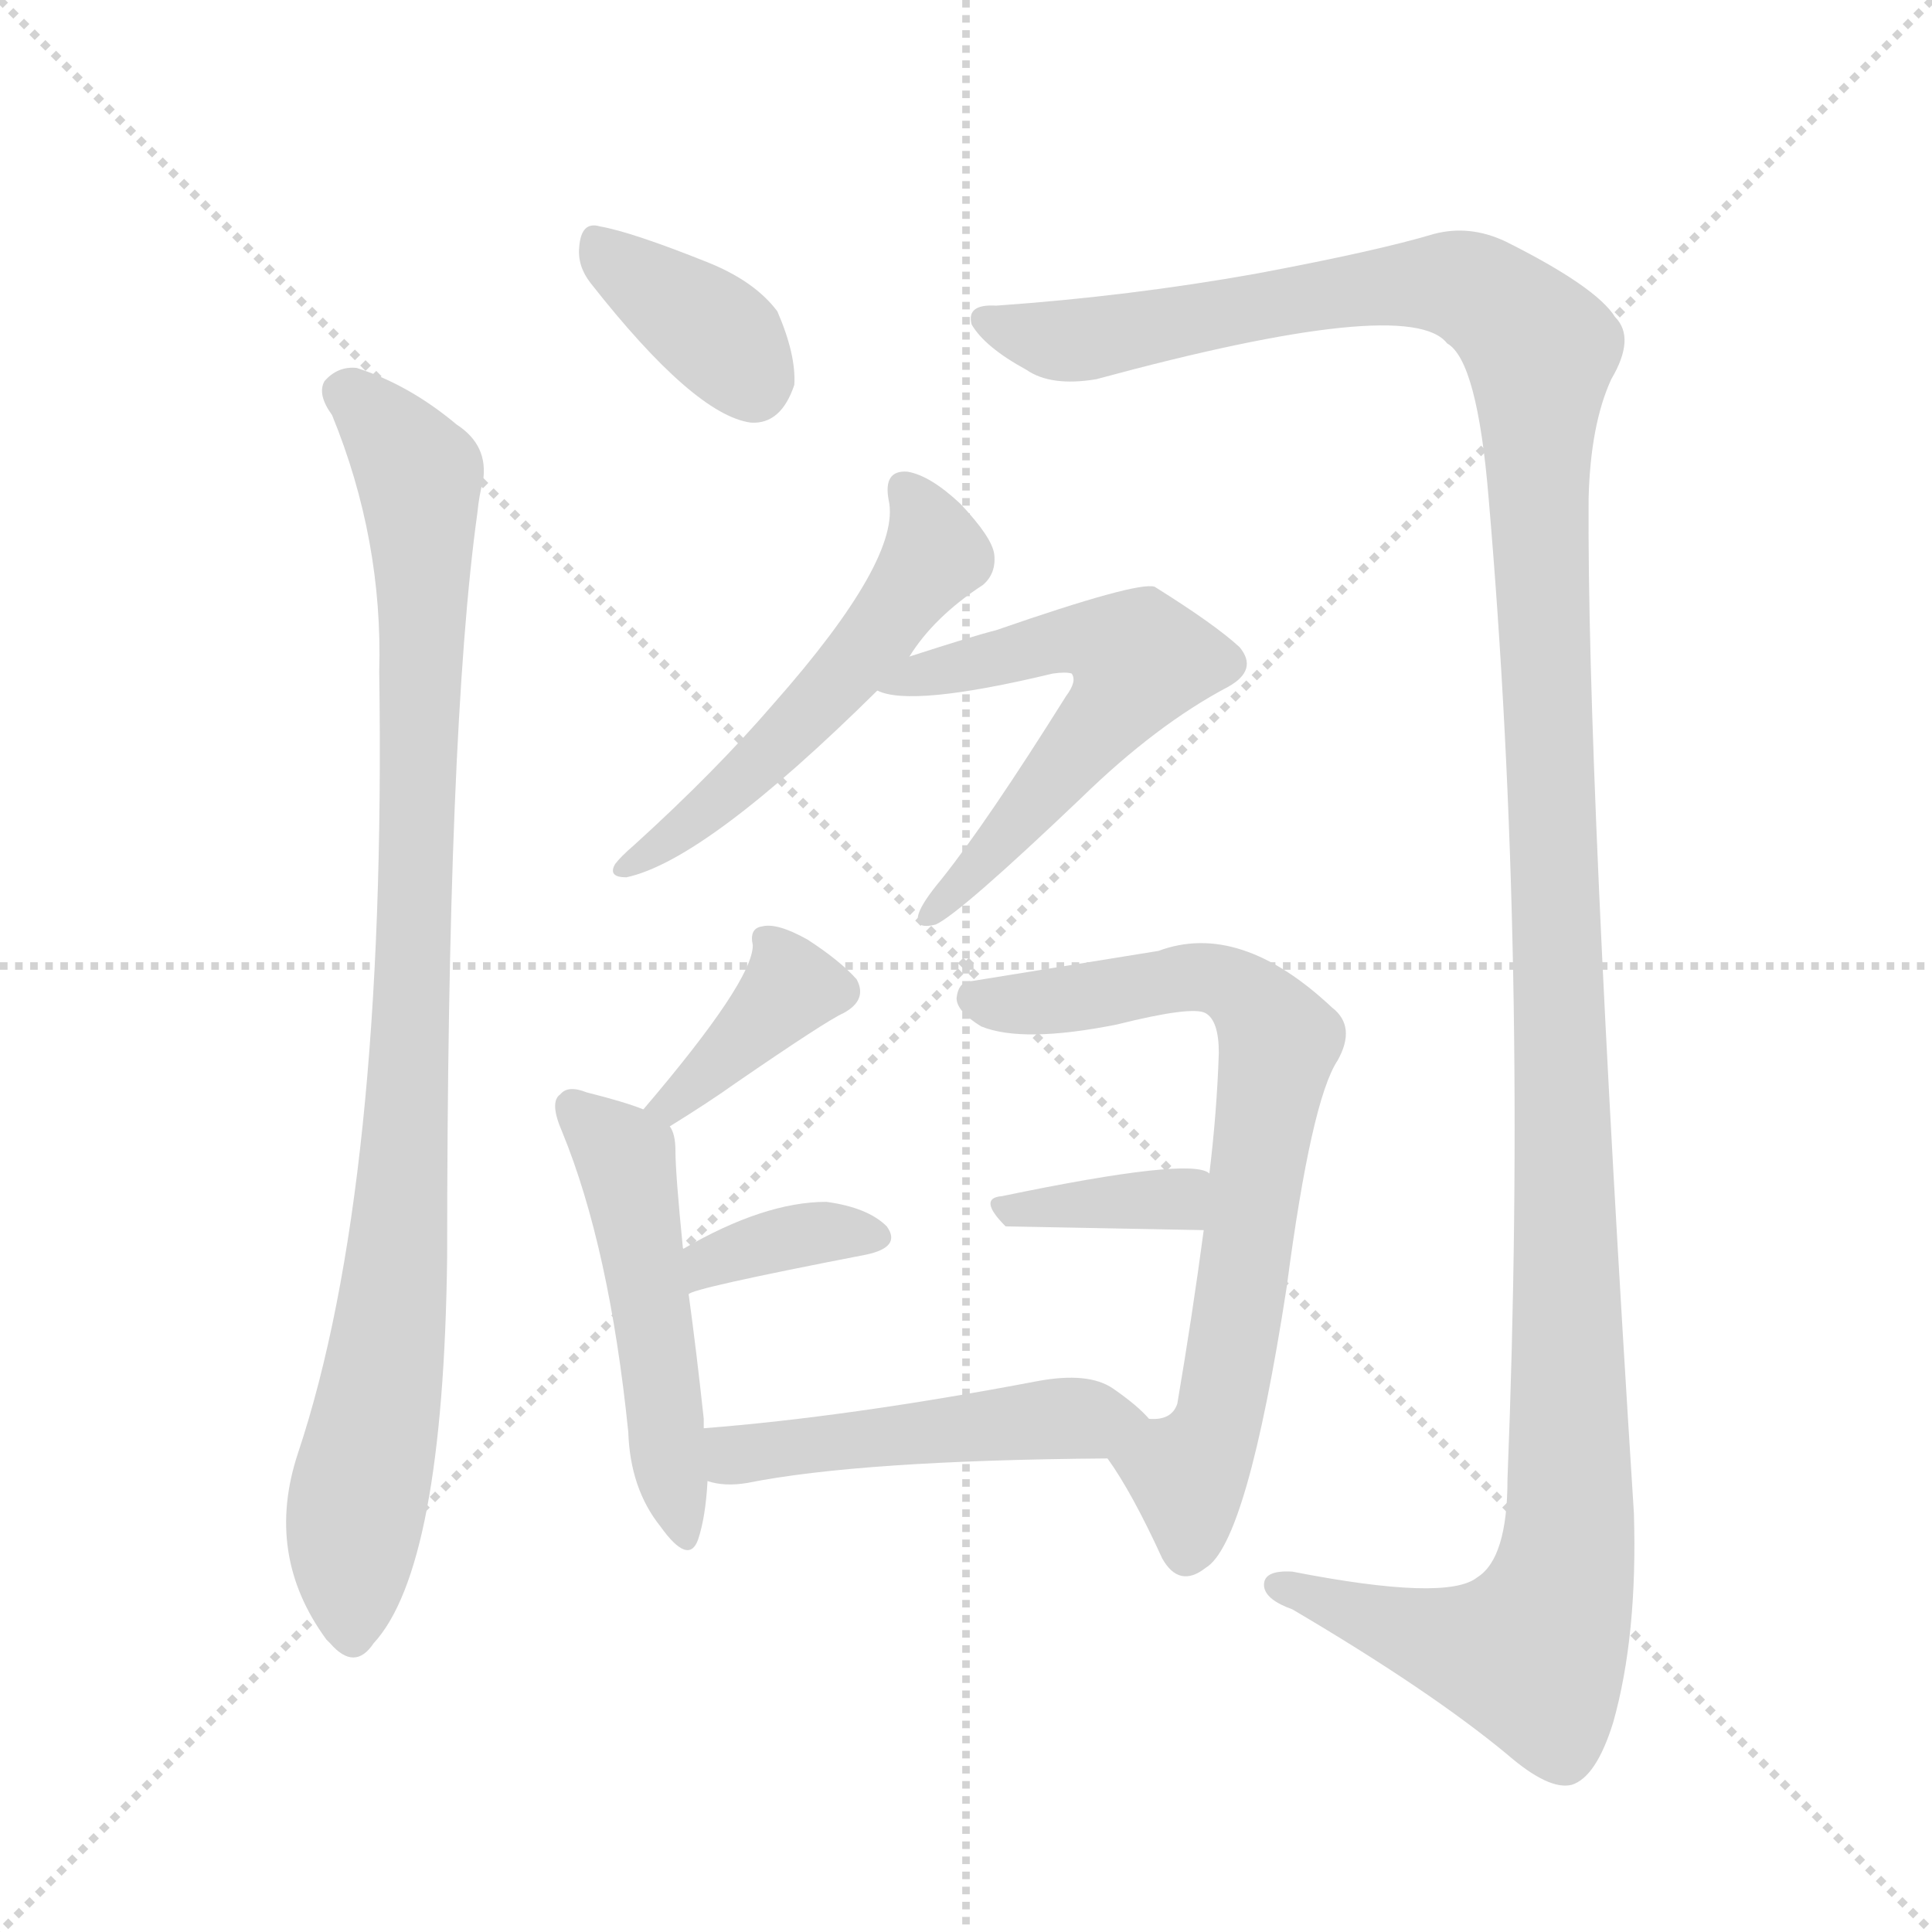
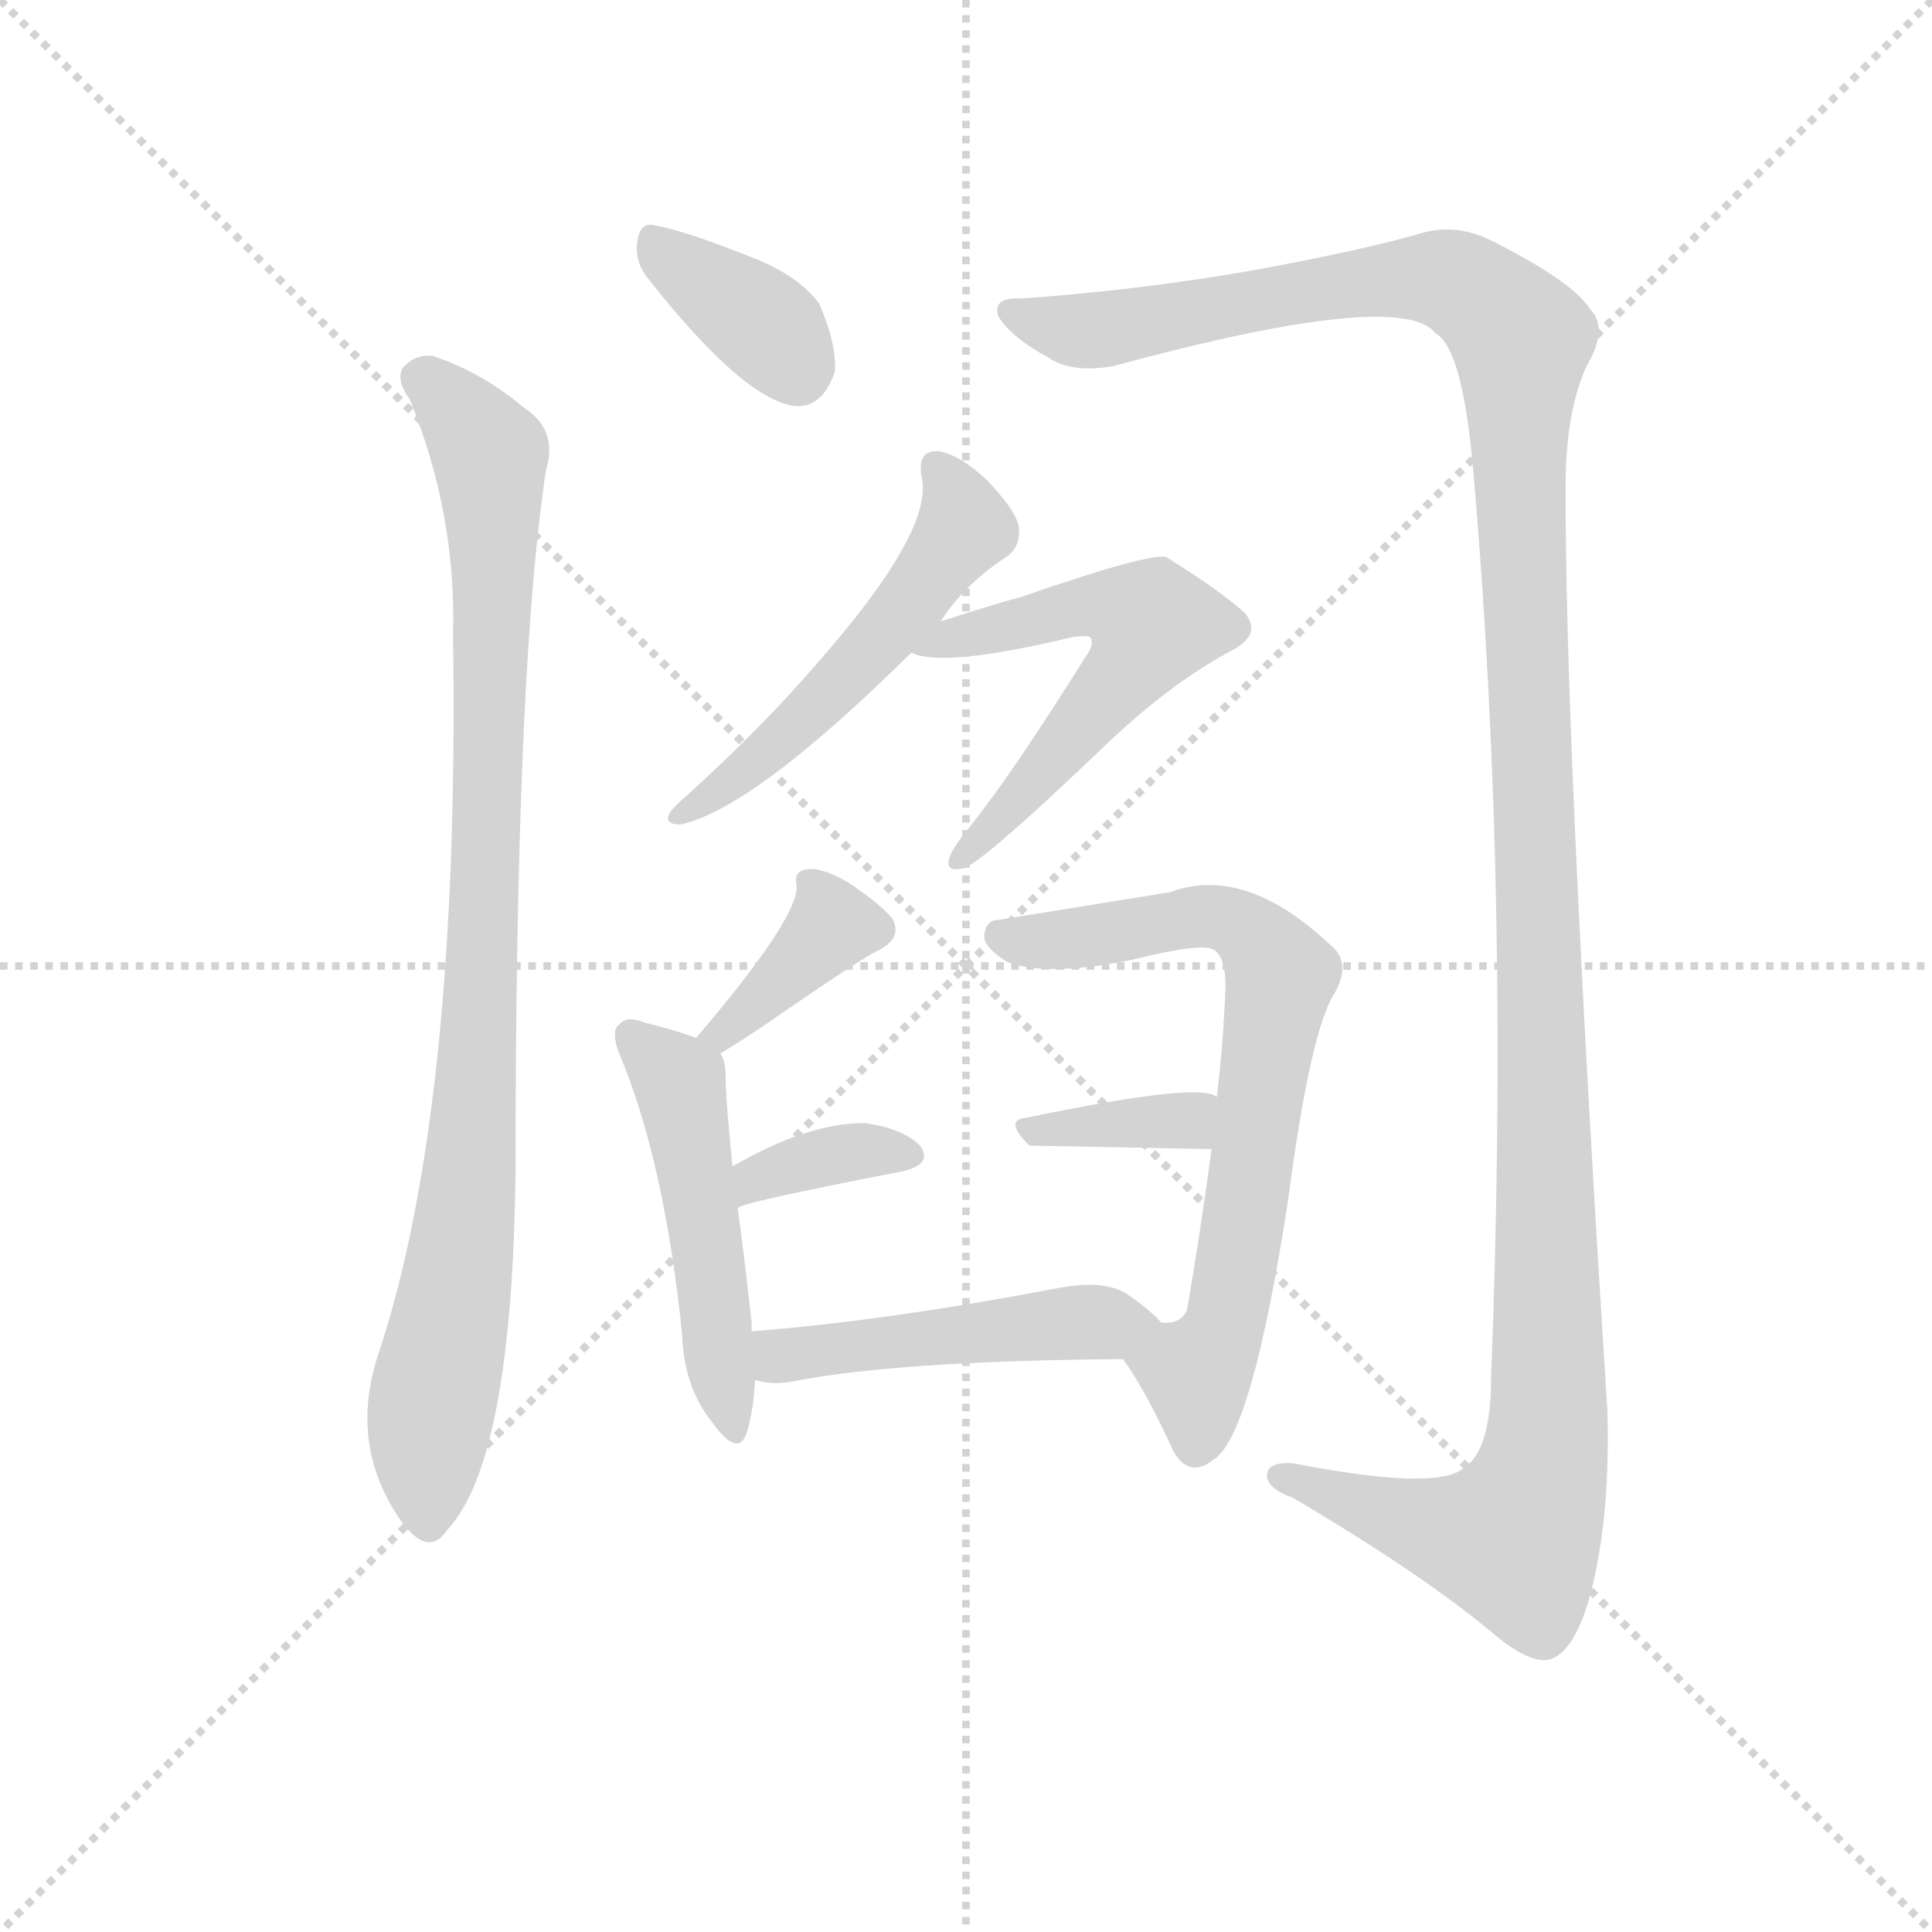
<svg xmlns="http://www.w3.org/2000/svg" version="1.1" viewBox="0 0 1024 1024">
  <g stroke="lightgray" stroke-dasharray="1,1" stroke-width="1" transform="scale(4, 4)">
    <line x1="0" y1="0" x2="256" y2="256" />
    <line x1="256" y1="0" x2="0" y2="256" />
    <line x1="128" y1="0" x2="128" y2="256" />
    <line x1="0" y1="128" x2="256" y2="128" />
  </g>
-   <g transform="scale(1, -1) translate(0, -900)">
+   <g transform="scale(0.92, -0.92) translate(60, -830)">
    <style type="text/css">
      
        @keyframes keyframes0 {
          from {
            stroke: blue;
            stroke-dashoffset: 363;
            stroke-width: 128;
          }
          54% {
            animation-timing-function: step-end;
            stroke: blue;
            stroke-dashoffset: 0;
            stroke-width: 128;
          }
          to {
            stroke: black;
            stroke-width: 1024;
          }
        }
        #make-me-a-hanzi-animation-0 {
          animation: keyframes0 0.545s both;
          animation-delay: 0s;
          animation-timing-function: linear;
        }
      
        @keyframes keyframes1 {
          from {
            stroke: blue;
            stroke-dashoffset: 932;
            stroke-width: 128;
          }
          75% {
            animation-timing-function: step-end;
            stroke: blue;
            stroke-dashoffset: 0;
            stroke-width: 128;
          }
          to {
            stroke: black;
            stroke-width: 1024;
          }
        }
        #make-me-a-hanzi-animation-1 {
          animation: keyframes1 1.008s both;
          animation-delay: 0.545s;
          animation-timing-function: linear;
        }
      
        @keyframes keyframes2 {
          from {
            stroke: blue;
            stroke-dashoffset: 1399;
            stroke-width: 128;
          }
          82% {
            animation-timing-function: step-end;
            stroke: blue;
            stroke-dashoffset: 0;
            stroke-width: 128;
          }
          to {
            stroke: black;
            stroke-width: 1024;
          }
        }
        #make-me-a-hanzi-animation-2 {
          animation: keyframes2 1.389s both;
          animation-delay: 1.554s;
          animation-timing-function: linear;
        }
      
        @keyframes keyframes3 {
          from {
            stroke: blue;
            stroke-dashoffset: 526;
            stroke-width: 128;
          }
          63% {
            animation-timing-function: step-end;
            stroke: blue;
            stroke-dashoffset: 0;
            stroke-width: 128;
          }
          to {
            stroke: black;
            stroke-width: 1024;
          }
        }
        #make-me-a-hanzi-animation-3 {
          animation: keyframes3 0.678s both;
          animation-delay: 2.942s;
          animation-timing-function: linear;
        }
      
        @keyframes keyframes4 {
          from {
            stroke: blue;
            stroke-dashoffset: 568;
            stroke-width: 128;
          }
          65% {
            animation-timing-function: step-end;
            stroke: blue;
            stroke-dashoffset: 0;
            stroke-width: 128;
          }
          to {
            stroke: black;
            stroke-width: 1024;
          }
        }
        #make-me-a-hanzi-animation-4 {
          animation: keyframes4 0.712s both;
          animation-delay: 3.62s;
          animation-timing-function: linear;
        }
      
        @keyframes keyframes5 {
          from {
            stroke: blue;
            stroke-dashoffset: 374;
            stroke-width: 128;
          }
          55% {
            animation-timing-function: step-end;
            stroke: blue;
            stroke-dashoffset: 0;
            stroke-width: 128;
          }
          to {
            stroke: black;
            stroke-width: 1024;
          }
        }
        #make-me-a-hanzi-animation-5 {
          animation: keyframes5 0.554s both;
          animation-delay: 4.333s;
          animation-timing-function: linear;
        }
      
        @keyframes keyframes6 {
          from {
            stroke: blue;
            stroke-dashoffset: 493;
            stroke-width: 128;
          }
          62% {
            animation-timing-function: step-end;
            stroke: blue;
            stroke-dashoffset: 0;
            stroke-width: 128;
          }
          to {
            stroke: black;
            stroke-width: 1024;
          }
        }
        #make-me-a-hanzi-animation-6 {
          animation: keyframes6 0.651s both;
          animation-delay: 4.887s;
          animation-timing-function: linear;
        }
      
        @keyframes keyframes7 {
          from {
            stroke: blue;
            stroke-dashoffset: 355;
            stroke-width: 128;
          }
          54% {
            animation-timing-function: step-end;
            stroke: blue;
            stroke-dashoffset: 0;
            stroke-width: 128;
          }
          to {
            stroke: black;
            stroke-width: 1024;
          }
        }
        #make-me-a-hanzi-animation-7 {
          animation: keyframes7 0.539s both;
          animation-delay: 5.538s;
          animation-timing-function: linear;
        }
      
        @keyframes keyframes8 {
          from {
            stroke: blue;
            stroke-dashoffset: 712;
            stroke-width: 128;
          }
          70% {
            animation-timing-function: step-end;
            stroke: blue;
            stroke-dashoffset: 0;
            stroke-width: 128;
          }
          to {
            stroke: black;
            stroke-width: 1024;
          }
        }
        #make-me-a-hanzi-animation-8 {
          animation: keyframes8 0.829s both;
          animation-delay: 6.077s;
          animation-timing-function: linear;
        }
      
        @keyframes keyframes9 {
          from {
            stroke: blue;
            stroke-dashoffset: 363;
            stroke-width: 128;
          }
          54% {
            animation-timing-function: step-end;
            stroke: blue;
            stroke-dashoffset: 0;
            stroke-width: 128;
          }
          to {
            stroke: black;
            stroke-width: 1024;
          }
        }
        #make-me-a-hanzi-animation-9 {
          animation: keyframes9 0.545s both;
          animation-delay: 6.907s;
          animation-timing-function: linear;
        }
      
        @keyframes keyframes10 {
          from {
            stroke: blue;
            stroke-dashoffset: 479;
            stroke-width: 128;
          }
          61% {
            animation-timing-function: step-end;
            stroke: blue;
            stroke-dashoffset: 0;
            stroke-width: 128;
          }
          to {
            stroke: black;
            stroke-width: 1024;
          }
        }
        #make-me-a-hanzi-animation-10 {
          animation: keyframes10 0.64s both;
          animation-delay: 7.452s;
          animation-timing-function: linear;
        }
      
    </style>
-     <path d="M 313 750 Q 368 680 398 676 Q 414 675 421 696 Q 422 712 412 735 Q 400 751 375 761 Q 335 777 318 780 Q 308 783 307 769 Q 306 759 313 750 Z" fill="lightgray" />
-     <path d="M 176 680 Q 203 614 201 544 Q 205 271 158 130 Q 140 76 173 31 L 175 29 Q 188 14 198 29 Q 235 69 237 234 Q 237 513 253 628 Q 254 638 256 645 Q 259 664 242 675 Q 217 696 189 705 Q 179 706 172 698 Q 168 691 176 680 Z" fill="lightgray" />
-     <path d="M 528 738 Q 512 739 515 728 Q 522 716 544 704 Q 557 695 581 699 Q 747 744 767 718 Q 783 709 789 636 Q 810 393 799 116 Q 799 74 783 64 Q 767 51 685 67 Q 669 68 670 59 Q 671 52 685 47 Q 758 4 799 -30 Q 821 -49 833 -46 Q 846 -42 855 -13 Q 868 33 866 98 Q 841 491 842 636 Q 843 675 854 699 Q 867 721 856 732 Q 846 748 798 772 Q 779 781 760 776 Q 730 767 666 755 Q 599 743 528 738 Z" fill="lightgray" />
-     <path d="M 482 552 Q 495 573 521 590 Q 528 596 527 606 Q 526 615 509 633 Q 493 648 481 650 Q 468 651 471 635 Q 478 604 410 527 Q 379 491 336 452 Q 329 446 326 442 Q 322 435 332 435 Q 374 444 465 534 L 482 552 Z" fill="lightgray" />
-     <path d="M 465 534 Q 483 525 558 543 Q 565 544 568 543 Q 571 539 565 531 Q 523 464 499 434 Q 489 422 487 416 Q 484 407 496 410 Q 509 416 573 477 Q 613 516 651 536 Q 667 545 657 557 Q 644 569 612 589 Q 603 592 528 566 Q 516 563 482 552 C 453 543 443 540 465 534 Z" fill="lightgray" />
-     <path d="M 355 303 Q 376 316 390 326 Q 438 359 447 363 Q 460 370 454 381 Q 445 391 428 402 Q 412 411 404 409 Q 397 408 399 399 Q 399 380 341 312 C 322 289 330 287 355 303 Z" fill="lightgray" />
-     <path d="M 373 143 Q 373 146 373 148 Q 369 185 365 214 L 362 238 Q 358 278 358 290 Q 358 299 355 303 L 341 312 Q 331 316 311 321 Q 301 325 297 320 Q 291 316 298 300 Q 323 239 333 141 Q 334 111 350 91 Q 365 70 370 84 Q 374 96 375 115 L 373 143 Z" fill="lightgray" />
-     <path d="M 365 214 Q 366 217 459 235 Q 478 239 470 250 Q 460 260 438 263 Q 405 263 362 238 C 336 223 338 201 365 214 Z" fill="lightgray" />
-     <path d="M 587 127 Q 600 109 616 74 Q 625 58 639 69 Q 661 82 682 218 Q 695 317 709 338 Q 719 356 706 366 Q 657 412 614 396 Q 521 381 515 380 Q 508 380 507 371 Q 507 364 520 356 Q 542 347 592 357 Q 632 367 639 363 Q 646 359 646 342 Q 645 311 641 278 L 638 248 Q 632 203 624 156 Q 621 147 609 148 C 581 137 580 137 587 127 Z" fill="lightgray" />
-     <path d="M 641 278 Q 632 287 531 266 Q 518 265 533 250 L 638 248 C 668 247 668 265 641 278 Z" fill="lightgray" />
-     <path d="M 609 148 Q 603 155 590 164 Q 577 173 550 168 Q 450 149 373 143 C 343 141 346 121 375 115 Q 384 112 396 114 Q 456 126 587 127 C 617 127 629 127 609 148 Z" fill="lightgray" />
+     <path d="M 313 670 Q 368 600 398 596 Q 414 595 421 616 Q 422 632 412 655 Q 400 671 375 681 Q 335 697 318 700 Q 308 703 307 689 Q 306 679 313 670 Z" fill="lightgray" />
+     <path d="M 176 600 Q 203 534 201 464 Q 205 191 158 50 Q 140 -4 173 -49 L 175 -51 Q 188 -66 198 -51 Q 235 -11 237 154 Q 237 433 253 548 Q 254 558 256 565 Q 259 584 242 595 Q 217 616 189 625 Q 179 626 172 618 Q 168 611 176 600 Z" fill="lightgray" />
+     <path d="M 528 658 Q 512 659 515 648 Q 522 636 544 624 Q 557 615 581 619 Q 747 664 767 638 Q 783 629 789 556 Q 810 313 799 36 Q 799 -6 783 -16 Q 767 -29 685 -13 Q 669 -12 670 -21 Q 671 -28 685 -33 Q 758 -76 799 -110 Q 821 -129 833 -126 Q 846 -122 855 -93 Q 868 -47 866 18 Q 841 411 842 556 Q 843 595 854 619 Q 867 641 856 652 Q 846 668 798 692 Q 779 701 760 696 Q 730 687 666 675 Q 599 663 528 658 Z" fill="lightgray" />
+     <path d="M 482 472 Q 495 493 521 510 Q 528 516 527 526 Q 526 535 509 553 Q 493 568 481 570 Q 468 571 471 555 Q 478 524 410 447 Q 379 411 336 372 Q 329 366 326 362 Q 322 355 332 355 Q 374 364 465 454 L 482 472 Z" fill="lightgray" />
+     <path d="M 465 454 Q 483 445 558 463 Q 565 464 568 463 Q 571 459 565 451 Q 523 384 499 354 Q 489 342 487 336 Q 484 327 496 330 Q 509 336 573 397 Q 613 436 651 456 Q 667 465 657 477 Q 644 489 612 509 Q 603 512 528 486 Q 516 483 482 472 C 453 463 443 460 465 454 Z" fill="lightgray" />
+     <path d="M 355 223 Q 376 236 390 246 Q 438 279 447 283 Q 460 290 454 301 Q 445 311 428 322 Q 412 331 404 329 Q 397 328 399 319 Q 399 300 341 232 C 322 209 330 207 355 223 Z" fill="lightgray" />
+     <path d="M 373 63 L 373 68 Q 369 105 365 134 L 362 158 Q 358 198 358 210 Q 358 219 355 223 L 341 232 Q 331 236 311 241 Q 301 245 297 240 Q 291 236 298 220 Q 323 159 333 61 Q 334 31 350 11 Q 365 -10 370 4 Q 374 16 375 35 L 373 63 Z" fill="lightgray" />
+     <path d="M 365 134 Q 366 137 459 155 Q 478 159 470 170 Q 460 180 438 183 Q 405 183 362 158 C 336 143 338 121 365 134 Z" fill="lightgray" />
+     <path d="M 587 47 Q 600 29 616 -6 Q 625 -22 639 -11 Q 661 2 682 138 Q 695 237 709 258 Q 719 276 706 286 Q 657 332 614 316 L 515 300 Q 508 300 507 291 Q 507 284 520 276 Q 542 267 592 277 Q 632 287 639 283 Q 646 279 646 262 Q 645 231 641 198 L 638 168 Q 632 123 624 76 Q 621 67 609 68 C 581 57 580 57 587 47 Z" fill="lightgray" />
+     <path d="M 641 198 Q 632 207 531 186 Q 518 185 533 170 L 638 168 C 668 167 668 185 641 198 Z" fill="lightgray" />
+     <path d="M 609 68 Q 603 75 590 84 Q 577 93 550 88 Q 450 69 373 63 C 343 61 346 41 375 35 Q 384 32 396 34 Q 456 46 587 47 C 617 47 629 47 609 68 Z" fill="lightgray" />
    <clipPath id="make-me-a-hanzi-clip-0">
-       <path d="M 313 750 Q 368 680 398 676 Q 414 675 421 696 Q 422 712 412 735 Q 400 751 375 761 Q 335 777 318 780 Q 308 783 307 769 Q 306 759 313 750 Z" />
-     </clipPath>
-     <path clip-path="url(#make-me-a-hanzi-clip-0)" d="M 320 767 L 378 724 L 399 696" fill="none" id="make-me-a-hanzi-animation-0" stroke-dasharray="235 470" stroke-linecap="round" />
+       <path d="M 313 670 Q 368 600 398 596 Q 414 595 421 616 Q 422 632 412 655 Q 400 671 375 681 Q 335 697 318 700 Q 308 703 307 689 Q 306 679 313 670 Z" />
+     </clipPath>
+     <path clip-path="url(#make-me-a-hanzi-clip-0)" d="M 320 687 L 378 644 L 399 616" fill="none" id="make-me-a-hanzi-animation-0" stroke-dasharray="235 470" stroke-linecap="round" />
    <clipPath id="make-me-a-hanzi-clip-1">
-       <path d="M 176 680 Q 203 614 201 544 Q 205 271 158 130 Q 140 76 173 31 L 175 29 Q 188 14 198 29 Q 235 69 237 234 Q 237 513 253 628 Q 254 638 256 645 Q 259 664 242 675 Q 217 696 189 705 Q 179 706 172 698 Q 168 691 176 680 Z" />
-     </clipPath>
-     <path clip-path="url(#make-me-a-hanzi-clip-1)" d="M 182 693 L 222 648 L 224 606 L 214 267 L 189 101 L 187 34" fill="none" id="make-me-a-hanzi-animation-1" stroke-dasharray="804 1608" stroke-linecap="round" />
+       <path d="M 176 600 Q 203 534 201 464 Q 205 191 158 50 Q 140 -4 173 -49 L 175 -51 Q 188 -66 198 -51 Q 235 -11 237 154 Q 237 433 253 548 Q 254 558 256 565 Q 259 584 242 595 Q 217 616 189 625 Q 179 626 172 618 Q 168 611 176 600 Z" />
+     </clipPath>
+     <path clip-path="url(#make-me-a-hanzi-clip-1)" d="M 182 613 L 222 568 L 224 526 L 214 187 L 189 21 L 187 -46" fill="none" id="make-me-a-hanzi-animation-1" stroke-dasharray="804 1608" stroke-linecap="round" />
    <clipPath id="make-me-a-hanzi-clip-2">
-       <path d="M 528 738 Q 512 739 515 728 Q 522 716 544 704 Q 557 695 581 699 Q 747 744 767 718 Q 783 709 789 636 Q 810 393 799 116 Q 799 74 783 64 Q 767 51 685 67 Q 669 68 670 59 Q 671 52 685 47 Q 758 4 799 -30 Q 821 -49 833 -46 Q 846 -42 855 -13 Q 868 33 866 98 Q 841 491 842 636 Q 843 675 854 699 Q 867 721 856 732 Q 846 748 798 772 Q 779 781 760 776 Q 730 767 666 755 Q 599 743 528 738 Z" />
-     </clipPath>
-     <path clip-path="url(#make-me-a-hanzi-clip-2)" d="M 524 730 L 563 719 L 590 721 L 711 746 L 762 750 L 782 746 L 816 714 L 832 196 L 827 56 L 812 23 L 765 30 L 678 59" fill="none" id="make-me-a-hanzi-animation-2" stroke-dasharray="1271 2542" stroke-linecap="round" />
+       <path d="M 528 658 Q 512 659 515 648 Q 522 636 544 624 Q 557 615 581 619 Q 747 664 767 638 Q 783 629 789 556 Q 810 313 799 36 Q 799 -6 783 -16 Q 767 -29 685 -13 Q 669 -12 670 -21 Q 671 -28 685 -33 Q 758 -76 799 -110 Q 821 -129 833 -126 Q 846 -122 855 -93 Q 868 -47 866 18 Q 841 411 842 556 Q 843 595 854 619 Q 867 641 856 652 Q 846 668 798 692 Q 779 701 760 696 Q 730 687 666 675 Q 599 663 528 658 Z" />
+     </clipPath>
+     <path clip-path="url(#make-me-a-hanzi-clip-2)" d="M 524 650 L 563 639 L 590 641 L 711 666 L 762 670 L 782 666 L 816 634 L 832 116 L 827 -24 L 812 -57 L 765 -50 L 678 -21" fill="none" id="make-me-a-hanzi-animation-2" stroke-dasharray="1271 2542" stroke-linecap="round" />
    <clipPath id="make-me-a-hanzi-clip-3">
-       <path d="M 482 552 Q 495 573 521 590 Q 528 596 527 606 Q 526 615 509 633 Q 493 648 481 650 Q 468 651 471 635 Q 478 604 410 527 Q 379 491 336 452 Q 329 446 326 442 Q 322 435 332 435 Q 374 444 465 534 L 482 552 Z" />
-     </clipPath>
-     <path clip-path="url(#make-me-a-hanzi-clip-3)" d="M 479 640 L 492 623 L 496 606 L 488 594 L 403 495 L 334 443" fill="none" id="make-me-a-hanzi-animation-3" stroke-dasharray="398 796" stroke-linecap="round" />
+       <path d="M 482 472 Q 495 493 521 510 Q 528 516 527 526 Q 526 535 509 553 Q 493 568 481 570 Q 468 571 471 555 Q 478 524 410 447 Q 379 411 336 372 Q 329 366 326 362 Q 322 355 332 355 Q 374 364 465 454 L 482 472 Z" />
+     </clipPath>
+     <path clip-path="url(#make-me-a-hanzi-clip-3)" d="M 479 560 L 492 543 L 496 526 L 488 514 L 403 415 L 334 363" fill="none" id="make-me-a-hanzi-animation-3" stroke-dasharray="398 796" stroke-linecap="round" />
    <clipPath id="make-me-a-hanzi-clip-4">
-       <path d="M 465 534 Q 483 525 558 543 Q 565 544 568 543 Q 571 539 565 531 Q 523 464 499 434 Q 489 422 487 416 Q 484 407 496 410 Q 509 416 573 477 Q 613 516 651 536 Q 667 545 657 557 Q 644 569 612 589 Q 603 592 528 566 Q 516 563 482 552 C 453 543 443 540 465 534 Z" />
-     </clipPath>
-     <path clip-path="url(#make-me-a-hanzi-clip-4)" d="M 470 538 L 566 562 L 585 560 L 604 548 L 540 463 L 494 417" fill="none" id="make-me-a-hanzi-animation-4" stroke-dasharray="440 880" stroke-linecap="round" />
+       <path d="M 465 454 Q 483 445 558 463 Q 565 464 568 463 Q 571 459 565 451 Q 523 384 499 354 Q 489 342 487 336 Q 484 327 496 330 Q 509 336 573 397 Q 613 436 651 456 Q 667 465 657 477 Q 644 489 612 509 Q 603 512 528 486 Q 516 483 482 472 C 453 463 443 460 465 454 Z" />
+     </clipPath>
+     <path clip-path="url(#make-me-a-hanzi-clip-4)" d="M 470 458 L 566 482 L 585 480 L 604 468 L 540 383 L 494 337" fill="none" id="make-me-a-hanzi-animation-4" stroke-dasharray="440 880" stroke-linecap="round" />
    <clipPath id="make-me-a-hanzi-clip-5">
-       <path d="M 355 303 Q 376 316 390 326 Q 438 359 447 363 Q 460 370 454 381 Q 445 391 428 402 Q 412 411 404 409 Q 397 408 399 399 Q 399 380 341 312 C 322 289 330 287 355 303 Z" />
-     </clipPath>
-     <path clip-path="url(#make-me-a-hanzi-clip-5)" d="M 408 401 L 419 377 L 415 371 L 368 324 L 351 319" fill="none" id="make-me-a-hanzi-animation-5" stroke-dasharray="246 492" stroke-linecap="round" />
+       <path d="M 355 223 Q 376 236 390 246 Q 438 279 447 283 Q 460 290 454 301 Q 445 311 428 322 Q 412 331 404 329 Q 397 328 399 319 Q 399 300 341 232 C 322 209 330 207 355 223 Z" />
+     </clipPath>
+     <path clip-path="url(#make-me-a-hanzi-clip-5)" d="M 408 321 L 419 297 L 415 291 L 368 244 L 351 239" fill="none" id="make-me-a-hanzi-animation-5" stroke-dasharray="246 492" stroke-linecap="round" />
    <clipPath id="make-me-a-hanzi-clip-6">
-       <path d="M 373 143 Q 373 146 373 148 Q 369 185 365 214 L 362 238 Q 358 278 358 290 Q 358 299 355 303 L 341 312 Q 331 316 311 321 Q 301 325 297 320 Q 291 316 298 300 Q 323 239 333 141 Q 334 111 350 91 Q 365 70 370 84 Q 374 96 375 115 L 373 143 Z" />
-     </clipPath>
-     <path clip-path="url(#make-me-a-hanzi-clip-6)" d="M 305 313 L 332 285 L 361 89" fill="none" id="make-me-a-hanzi-animation-6" stroke-dasharray="365 730" stroke-linecap="round" />
+       <path d="M 373 63 L 373 68 Q 369 105 365 134 L 362 158 Q 358 198 358 210 Q 358 219 355 223 L 341 232 Q 331 236 311 241 Q 301 245 297 240 Q 291 236 298 220 Q 323 159 333 61 Q 334 31 350 11 Q 365 -10 370 4 Q 374 16 375 35 L 373 63 Z" />
+     </clipPath>
+     <path clip-path="url(#make-me-a-hanzi-clip-6)" d="M 305 233 L 332 205 L 361 9" fill="none" id="make-me-a-hanzi-animation-6" stroke-dasharray="365 730" stroke-linecap="round" />
    <clipPath id="make-me-a-hanzi-clip-7">
-       <path d="M 365 214 Q 366 217 459 235 Q 478 239 470 250 Q 460 260 438 263 Q 405 263 362 238 C 336 223 338 201 365 214 Z" />
-     </clipPath>
-     <path clip-path="url(#make-me-a-hanzi-clip-7)" d="M 368 222 L 413 243 L 462 244" fill="none" id="make-me-a-hanzi-animation-7" stroke-dasharray="227 454" stroke-linecap="round" />
+       <path d="M 365 134 Q 366 137 459 155 Q 478 159 470 170 Q 460 180 438 183 Q 405 183 362 158 C 336 143 338 121 365 134 Z" />
+     </clipPath>
+     <path clip-path="url(#make-me-a-hanzi-clip-7)" d="M 368 142 L 413 163 L 462 164" fill="none" id="make-me-a-hanzi-animation-7" stroke-dasharray="227 454" stroke-linecap="round" />
    <clipPath id="make-me-a-hanzi-clip-8">
-       <path d="M 587 127 Q 600 109 616 74 Q 625 58 639 69 Q 661 82 682 218 Q 695 317 709 338 Q 719 356 706 366 Q 657 412 614 396 Q 521 381 515 380 Q 508 380 507 371 Q 507 364 520 356 Q 542 347 592 357 Q 632 367 639 363 Q 646 359 646 342 Q 645 311 641 278 L 638 248 Q 632 203 624 156 Q 621 147 609 148 C 581 137 580 137 587 127 Z" />
-     </clipPath>
-     <path clip-path="url(#make-me-a-hanzi-clip-8)" d="M 516 371 L 538 367 L 643 382 L 662 371 L 678 349 L 654 184 L 645 143 L 629 119 L 629 78" fill="none" id="make-me-a-hanzi-animation-8" stroke-dasharray="584 1168" stroke-linecap="round" />
+       <path d="M 587 47 Q 600 29 616 -6 Q 625 -22 639 -11 Q 661 2 682 138 Q 695 237 709 258 Q 719 276 706 286 Q 657 332 614 316 L 515 300 Q 508 300 507 291 Q 507 284 520 276 Q 542 267 592 277 Q 632 287 639 283 Q 646 279 646 262 Q 645 231 641 198 L 638 168 Q 632 123 624 76 Q 621 67 609 68 C 581 57 580 57 587 47 Z" />
+     </clipPath>
+     <path clip-path="url(#make-me-a-hanzi-clip-8)" d="M 516 291 L 563 289 L 643 302 L 662 291 L 678 269 L 654 104 L 645 63 L 629 39 L 629 -2" fill="none" id="make-me-a-hanzi-animation-8" stroke-dasharray="584 1168" stroke-linecap="round" />
    <clipPath id="make-me-a-hanzi-clip-9">
-       <path d="M 641 278 Q 632 287 531 266 Q 518 265 533 250 L 638 248 C 668 247 668 265 641 278 Z" />
-     </clipPath>
-     <path clip-path="url(#make-me-a-hanzi-clip-9)" d="M 532 258 L 545 264 L 556 259 L 616 263 L 635 271" fill="none" id="make-me-a-hanzi-animation-9" stroke-dasharray="235 470" stroke-linecap="round" />
+       <path d="M 641 198 Q 632 207 531 186 Q 518 185 533 170 L 638 168 C 668 167 668 185 641 198 Z" />
+     </clipPath>
+     <path clip-path="url(#make-me-a-hanzi-clip-9)" d="M 532 178 L 545 184 L 556 179 L 616 183 L 635 191" fill="none" id="make-me-a-hanzi-animation-9" stroke-dasharray="235 470" stroke-linecap="round" />
    <clipPath id="make-me-a-hanzi-clip-10">
-       <path d="M 609 148 Q 603 155 590 164 Q 577 173 550 168 Q 450 149 373 143 C 343 141 346 121 375 115 Q 384 112 396 114 Q 456 126 587 127 C 617 127 629 127 609 148 Z" />
-     </clipPath>
-     <path clip-path="url(#make-me-a-hanzi-clip-10)" d="M 380 136 L 390 129 L 529 146 L 600 146" fill="none" id="make-me-a-hanzi-animation-10" stroke-dasharray="351 702" stroke-linecap="round" />
+       <path d="M 609 68 Q 603 75 590 84 Q 577 93 550 88 Q 450 69 373 63 C 343 61 346 41 375 35 Q 384 32 396 34 Q 456 46 587 47 C 617 47 629 47 609 68 Z" />
+     </clipPath>
+     <path clip-path="url(#make-me-a-hanzi-clip-10)" d="M 380 56 L 390 49 L 529 66 L 600 66" fill="none" id="make-me-a-hanzi-animation-10" stroke-dasharray="351 702" stroke-linecap="round" />
  </g>
</svg>
